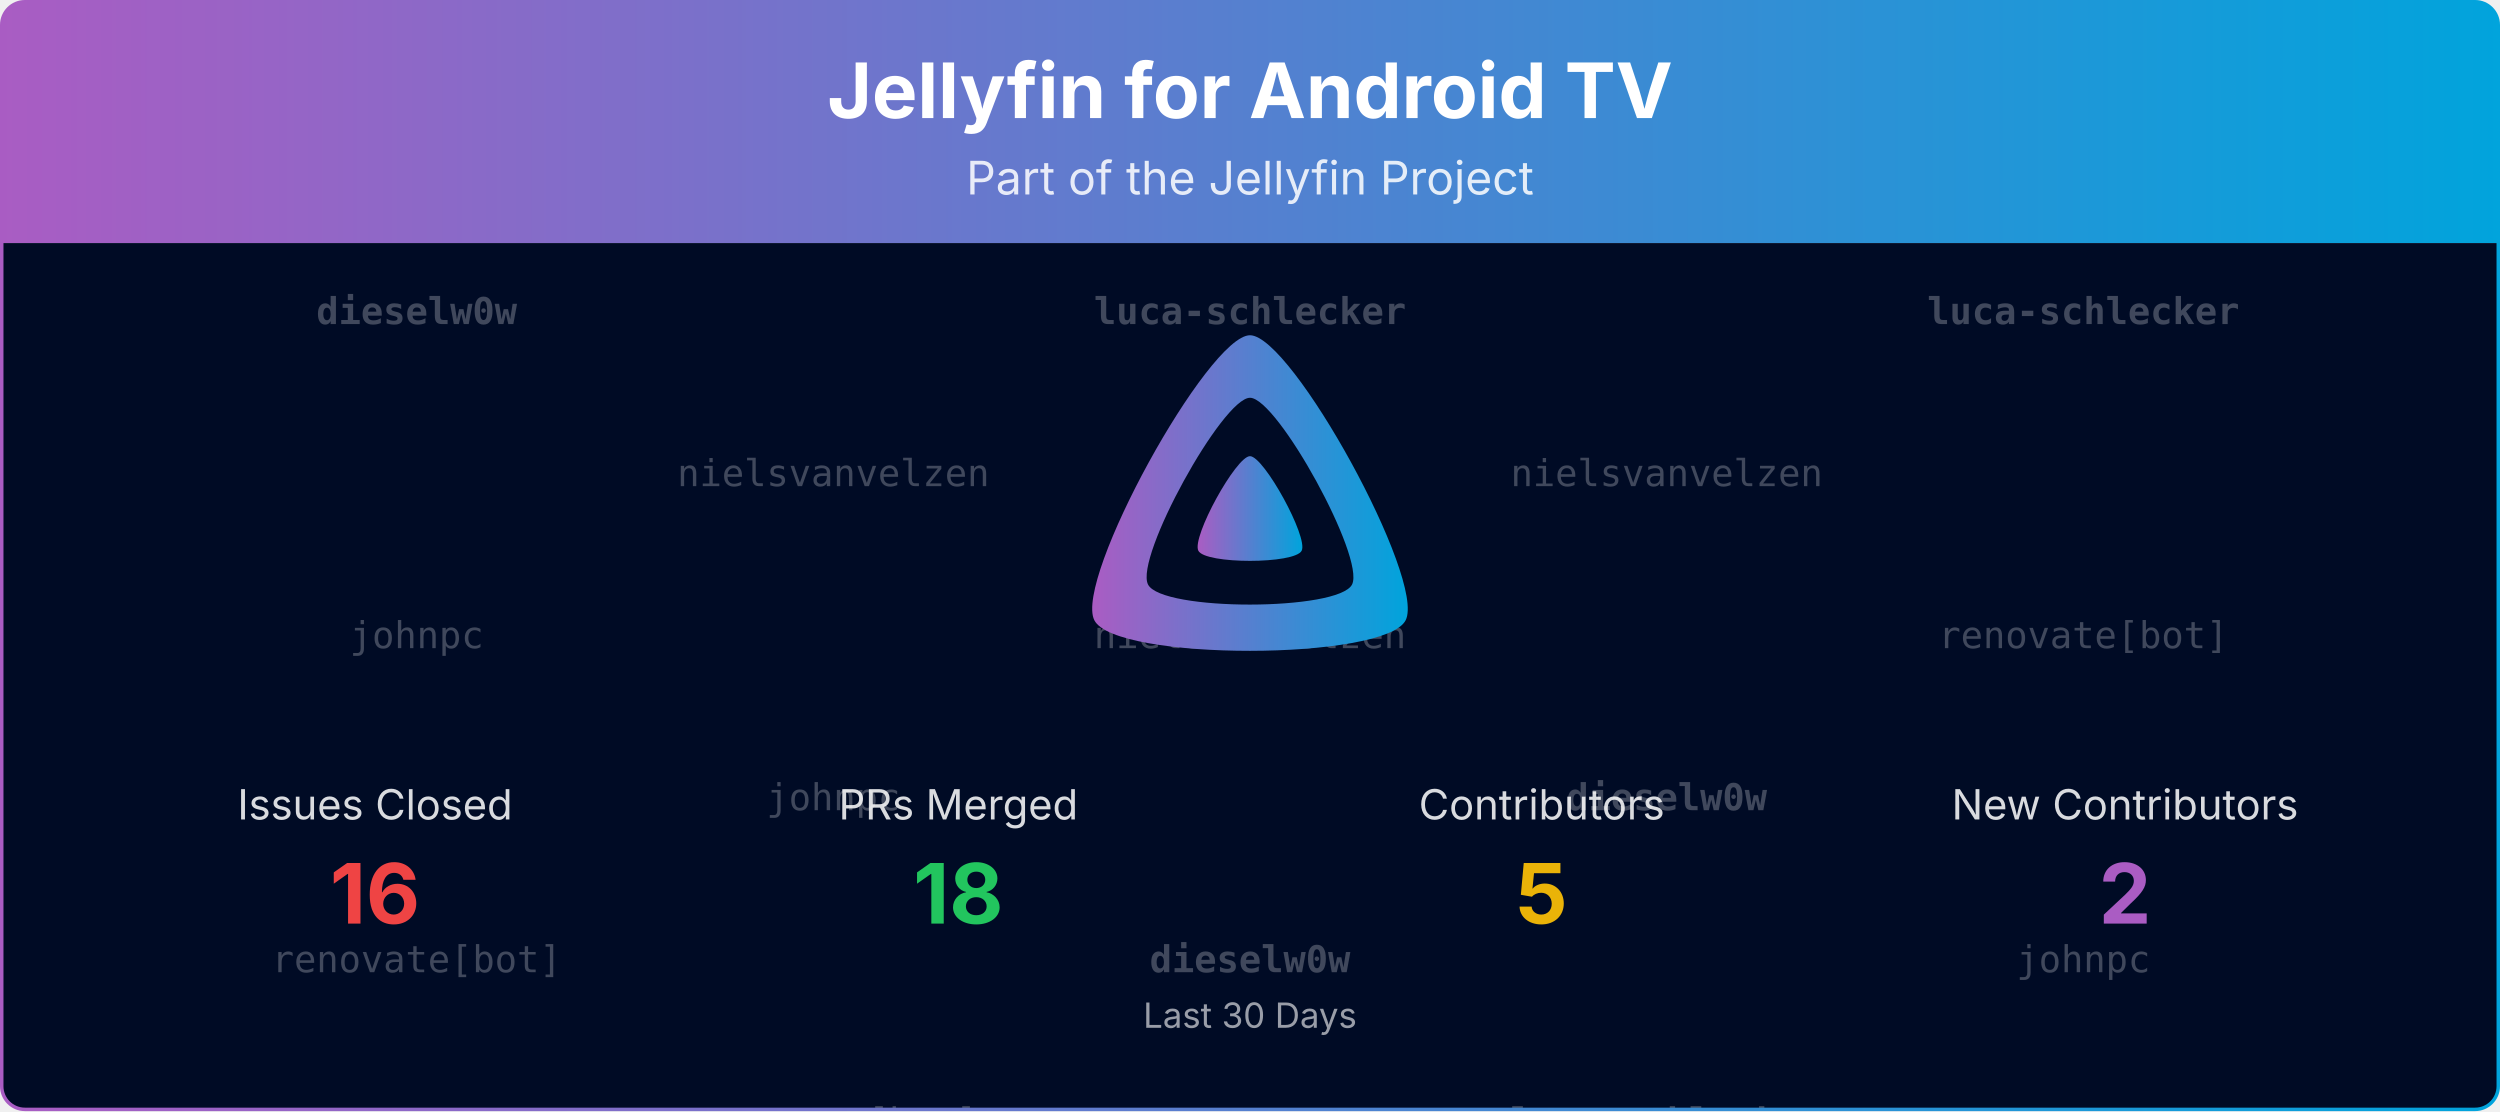
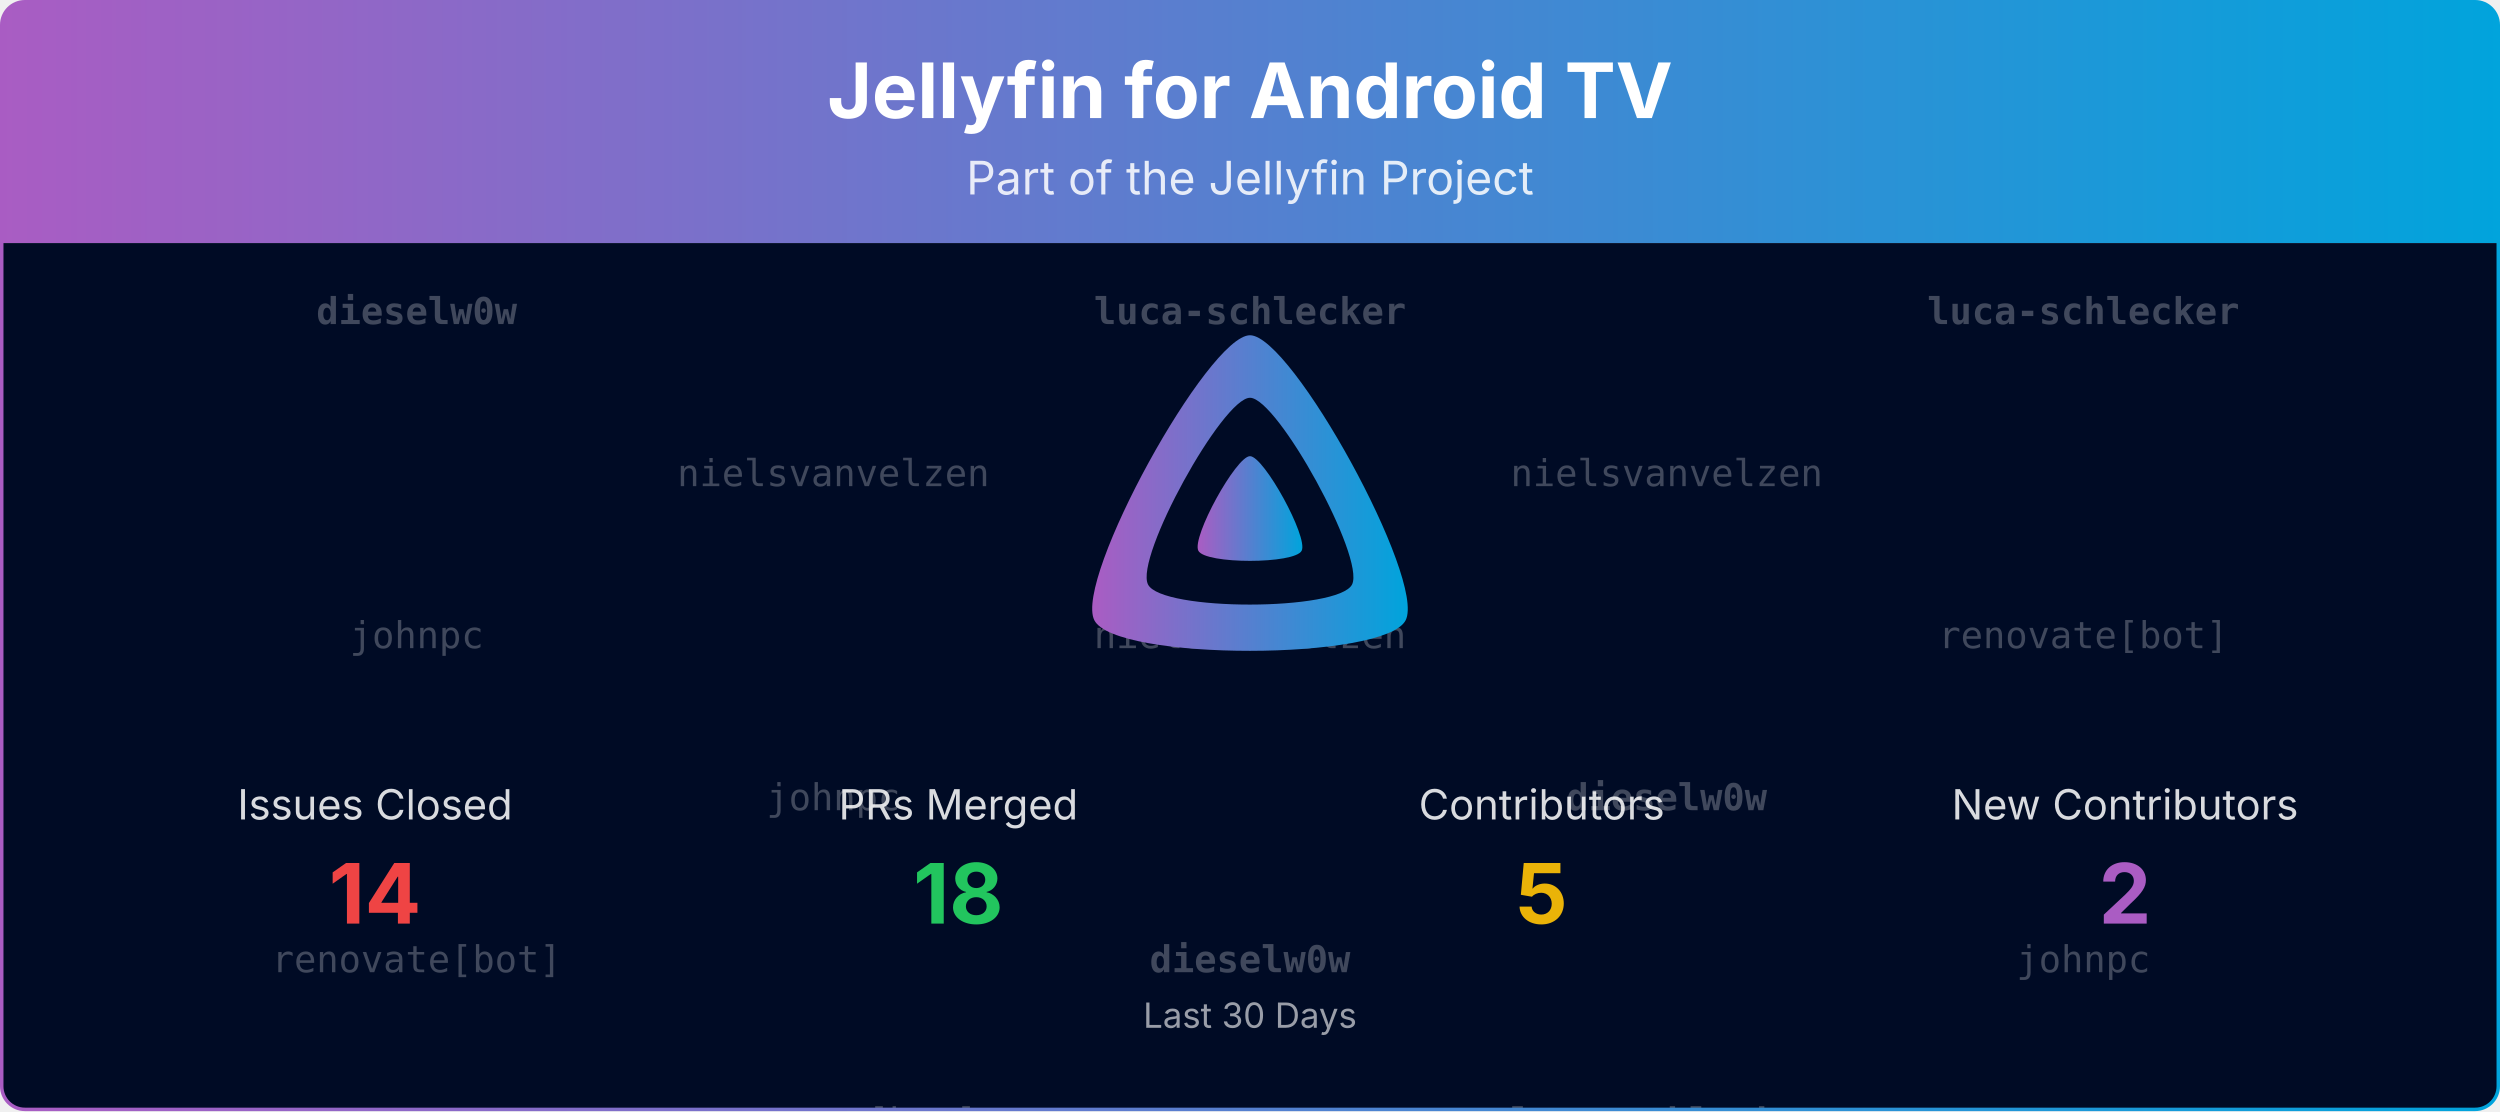
<svg xmlns="http://www.w3.org/2000/svg" viewBox="0 0 1080 480" width="100%" role="img" aria-label="Jellyfin for Android TV">
  <defs>
    <linearGradient id="banner-jellyfin-androidtv-grad" x1="0" y1="0" x2="1" y2="0">
      <stop offset="0%" stop-color="#AA5CC3" />
      <stop offset="100%" stop-color="#00A4DC" />
    </linearGradient>
    <clipPath id="banner-jellyfin-androidtv-grad-clip">
      <rect x="0.75" y="0.75" width="1078.5" height="478.5" rx="10" ry="10" />
    </clipPath>
  </defs>
  <defs>
    <clipPath id="banner-jellyfin-androidtv-grad-rain-clip">
      <rect x="0.75" y="105" width="1078.5" height="374.25" />
    </clipPath>
  </defs>
  <g clip-path="url(#banner-jellyfin-androidtv-grad-clip)">
    <path d="M0.75,10.75 A10.0,10.0 0 0 1 10.75,0.75 L1069.25,0.75 A10.0,10.0 0 0 1 1079.25,10.75 L1079.25,105.00 L0.75,105.00 Z" fill="url(#banner-jellyfin-androidtv-grad)" />
    <text x="540.0" y="51" text-anchor="middle" font-size="33" font-weight="700" font-family="Plus Jakarta Sans, system-ui, -apple-system, Segoe UI, sans-serif" fill="#ffffff">Jellyfin for Android TV</text>
    <text x="540.0" y="84" text-anchor="middle" font-size="20" font-family="Plus Jakarta Sans, system-ui, -apple-system, Segoe UI, sans-serif" fill="#ffffff" opacity="0.85">Part of the Jellyfin Project</text>
    <rect x="0.75" y="105" width="1078.5" height="374.25" fill="#000b25" />
    <g opacity="0.25" clip-path="url(#banner-jellyfin-androidtv-grad-rain-clip)" font-family="ui-monospace, SFMono-Regular, Menlo, Consolas, monospace" font-size="16" fill="#ffffff" text-anchor="middle">
      <g transform="translate(180.00,105)">
        <g>
          <animateTransform attributeName="transform" type="translate" values="0,-420;0,0" dur="10.00s" begin="-0.00s" repeatCount="indefinite" />
          <text y="35.0" font-weight="700">dieselw0w</text>
          <text y="175.0">johnpc</text>
          <text y="315.0">renovate[bot]</text>
          <text y="455.0" font-weight="700">dieselw0w</text>
          <text y="595.0">johnpc</text>
          <text y="735.0">renovate[bot]</text>
        </g>
      </g>
      <g transform="translate(540.00,105)">
        <g>
          <animateTransform attributeName="transform" type="translate" values="0,-420;0,0" dur="10.00s" begin="-1.91s" repeatCount="indefinite" />
          <text y="35.0" font-weight="700">luca-schlecker</text>
          <text y="175.0">nielsvanvelzen</text>
          <text y="315.0" font-weight="700">dieselw0w</text>
          <text y="455.0" font-weight="700">luca-schlecker</text>
          <text y="595.0">nielsvanvelzen</text>
          <text y="735.0" font-weight="700">dieselw0w</text>
        </g>
      </g>
      <g transform="translate(900.00,105)">
        <g>
          <animateTransform attributeName="transform" type="translate" values="0,-420;0,0" dur="10.00s" begin="-3.82s" repeatCount="indefinite" />
          <text y="35.0" font-weight="700">luca-schlecker</text>
          <text y="175.0">renovate[bot]</text>
          <text y="315.0">johnpc</text>
          <text y="455.0" font-weight="700">luca-schlecker</text>
          <text y="595.0">renovate[bot]</text>
          <text y="735.0">johnpc</text>
        </g>
      </g>
      <g transform="translate(360.00,105)">
        <g>
          <animateTransform attributeName="transform" type="translate" values="0,-420;0,0" dur="10.00s" begin="-5.73s" repeatCount="indefinite" />
          <text y="105.0">nielsvanvelzen</text>
          <text y="245.0">johnpc</text>
          <text y="385.0">renovate[bot]</text>
          <text y="525.0">nielsvanvelzen</text>
          <text y="665.0">johnpc</text>
          <text y="805.0">renovate[bot]</text>
        </g>
      </g>
      <g transform="translate(720.00,105)">
        <g>
          <animateTransform attributeName="transform" type="translate" values="0,-420;0,0" dur="10.00s" begin="-7.64s" repeatCount="indefinite" />
          <text y="105.0">nielsvanvelzen</text>
          <text y="245.0" font-weight="700">dieselw0w</text>
          <text y="385.0" font-weight="700">luca-schlecker</text>
          <text y="525.0">nielsvanvelzen</text>
          <text y="665.0" font-weight="700">dieselw0w</text>
          <text y="805.0" font-weight="700">luca-schlecker</text>
        </g>
      </g>
    </g>
    <g transform="translate(465.00,138.00) scale(0.29297)">
      <path fill="url(#banner-jellyfin-androidtv-grad)" fill-rule="evenodd" d="M256,23.3c-61.6,0-259.8,359.4-229.6,420.1s429.3,60,459.2,0S317.6,23.3,256,23.3zM406.5,390.8c-19.6,39.3-281.1,39.8-300.9,0s110.1-275.3,150.4-275.3S426.1,351.4,406.5,390.8z" />
      <path fill="url(#banner-jellyfin-androidtv-grad)" d="M256,201.6c-20.4,0-86.2,119.3-76.2,139.4s142.5,19.9,152.4,0S276.5,201.6,256,201.6z" />
    </g>
    <text x="162.0" y="354.0" text-anchor="middle" font-size="18" font-family="Plus Jakarta Sans, system-ui, -apple-system, Segoe UI, sans-serif" fill="#ffffff" opacity="0.85">Issues Closed</text>
-     <text x="162.0" y="399.0" text-anchor="middle" font-size="36" font-weight="700" font-family="Plus Jakarta Sans, system-ui, -apple-system, Segoe UI, sans-serif" fill="#ef4444">16</text>
+     <text x="162.0" y="399.0" text-anchor="middle" font-size="36" font-weight="700" font-family="Plus Jakarta Sans, system-ui, -apple-system, Segoe UI, sans-serif" fill="#ef4444">14</text>
    <text x="414.0" y="354.0" text-anchor="middle" font-size="18" font-family="Plus Jakarta Sans, system-ui, -apple-system, Segoe UI, sans-serif" fill="#ffffff" opacity="0.85">PRs Merged</text>
    <text x="414.0" y="399.0" text-anchor="middle" font-size="36" font-weight="700" font-family="Plus Jakarta Sans, system-ui, -apple-system, Segoe UI, sans-serif" fill="#22c55e">18</text>
    <text x="666.0" y="354.0" text-anchor="middle" font-size="18" font-family="Plus Jakarta Sans, system-ui, -apple-system, Segoe UI, sans-serif" fill="#ffffff" opacity="0.85">Contributors</text>
    <text x="666.0" y="399.0" text-anchor="middle" font-size="36" font-weight="700" font-family="Plus Jakarta Sans, system-ui, -apple-system, Segoe UI, sans-serif" fill="#eab308">5</text>
    <text x="918.0" y="354.0" text-anchor="middle" font-size="18" font-family="Plus Jakarta Sans, system-ui, -apple-system, Segoe UI, sans-serif" fill="#ffffff" opacity="0.85">New Contributors</text>
    <text x="918.0" y="399.0" text-anchor="middle" font-size="36" font-weight="700" font-family="Plus Jakarta Sans, system-ui, -apple-system, Segoe UI, sans-serif" fill="#AA5CC3">2</text>
    <text x="540.0" y="444.0" text-anchor="middle" font-size="15" font-family="Plus Jakarta Sans, system-ui, -apple-system, Segoe UI, sans-serif" fill="#ffffff" opacity="0.6">Last 30 Days</text>
  </g>
  <rect x="0.75" y="0.75" width="1078.5" height="478.5" rx="10" ry="10" fill="none" stroke="url(#banner-jellyfin-androidtv-grad)" stroke-width="1.5" />
</svg>
